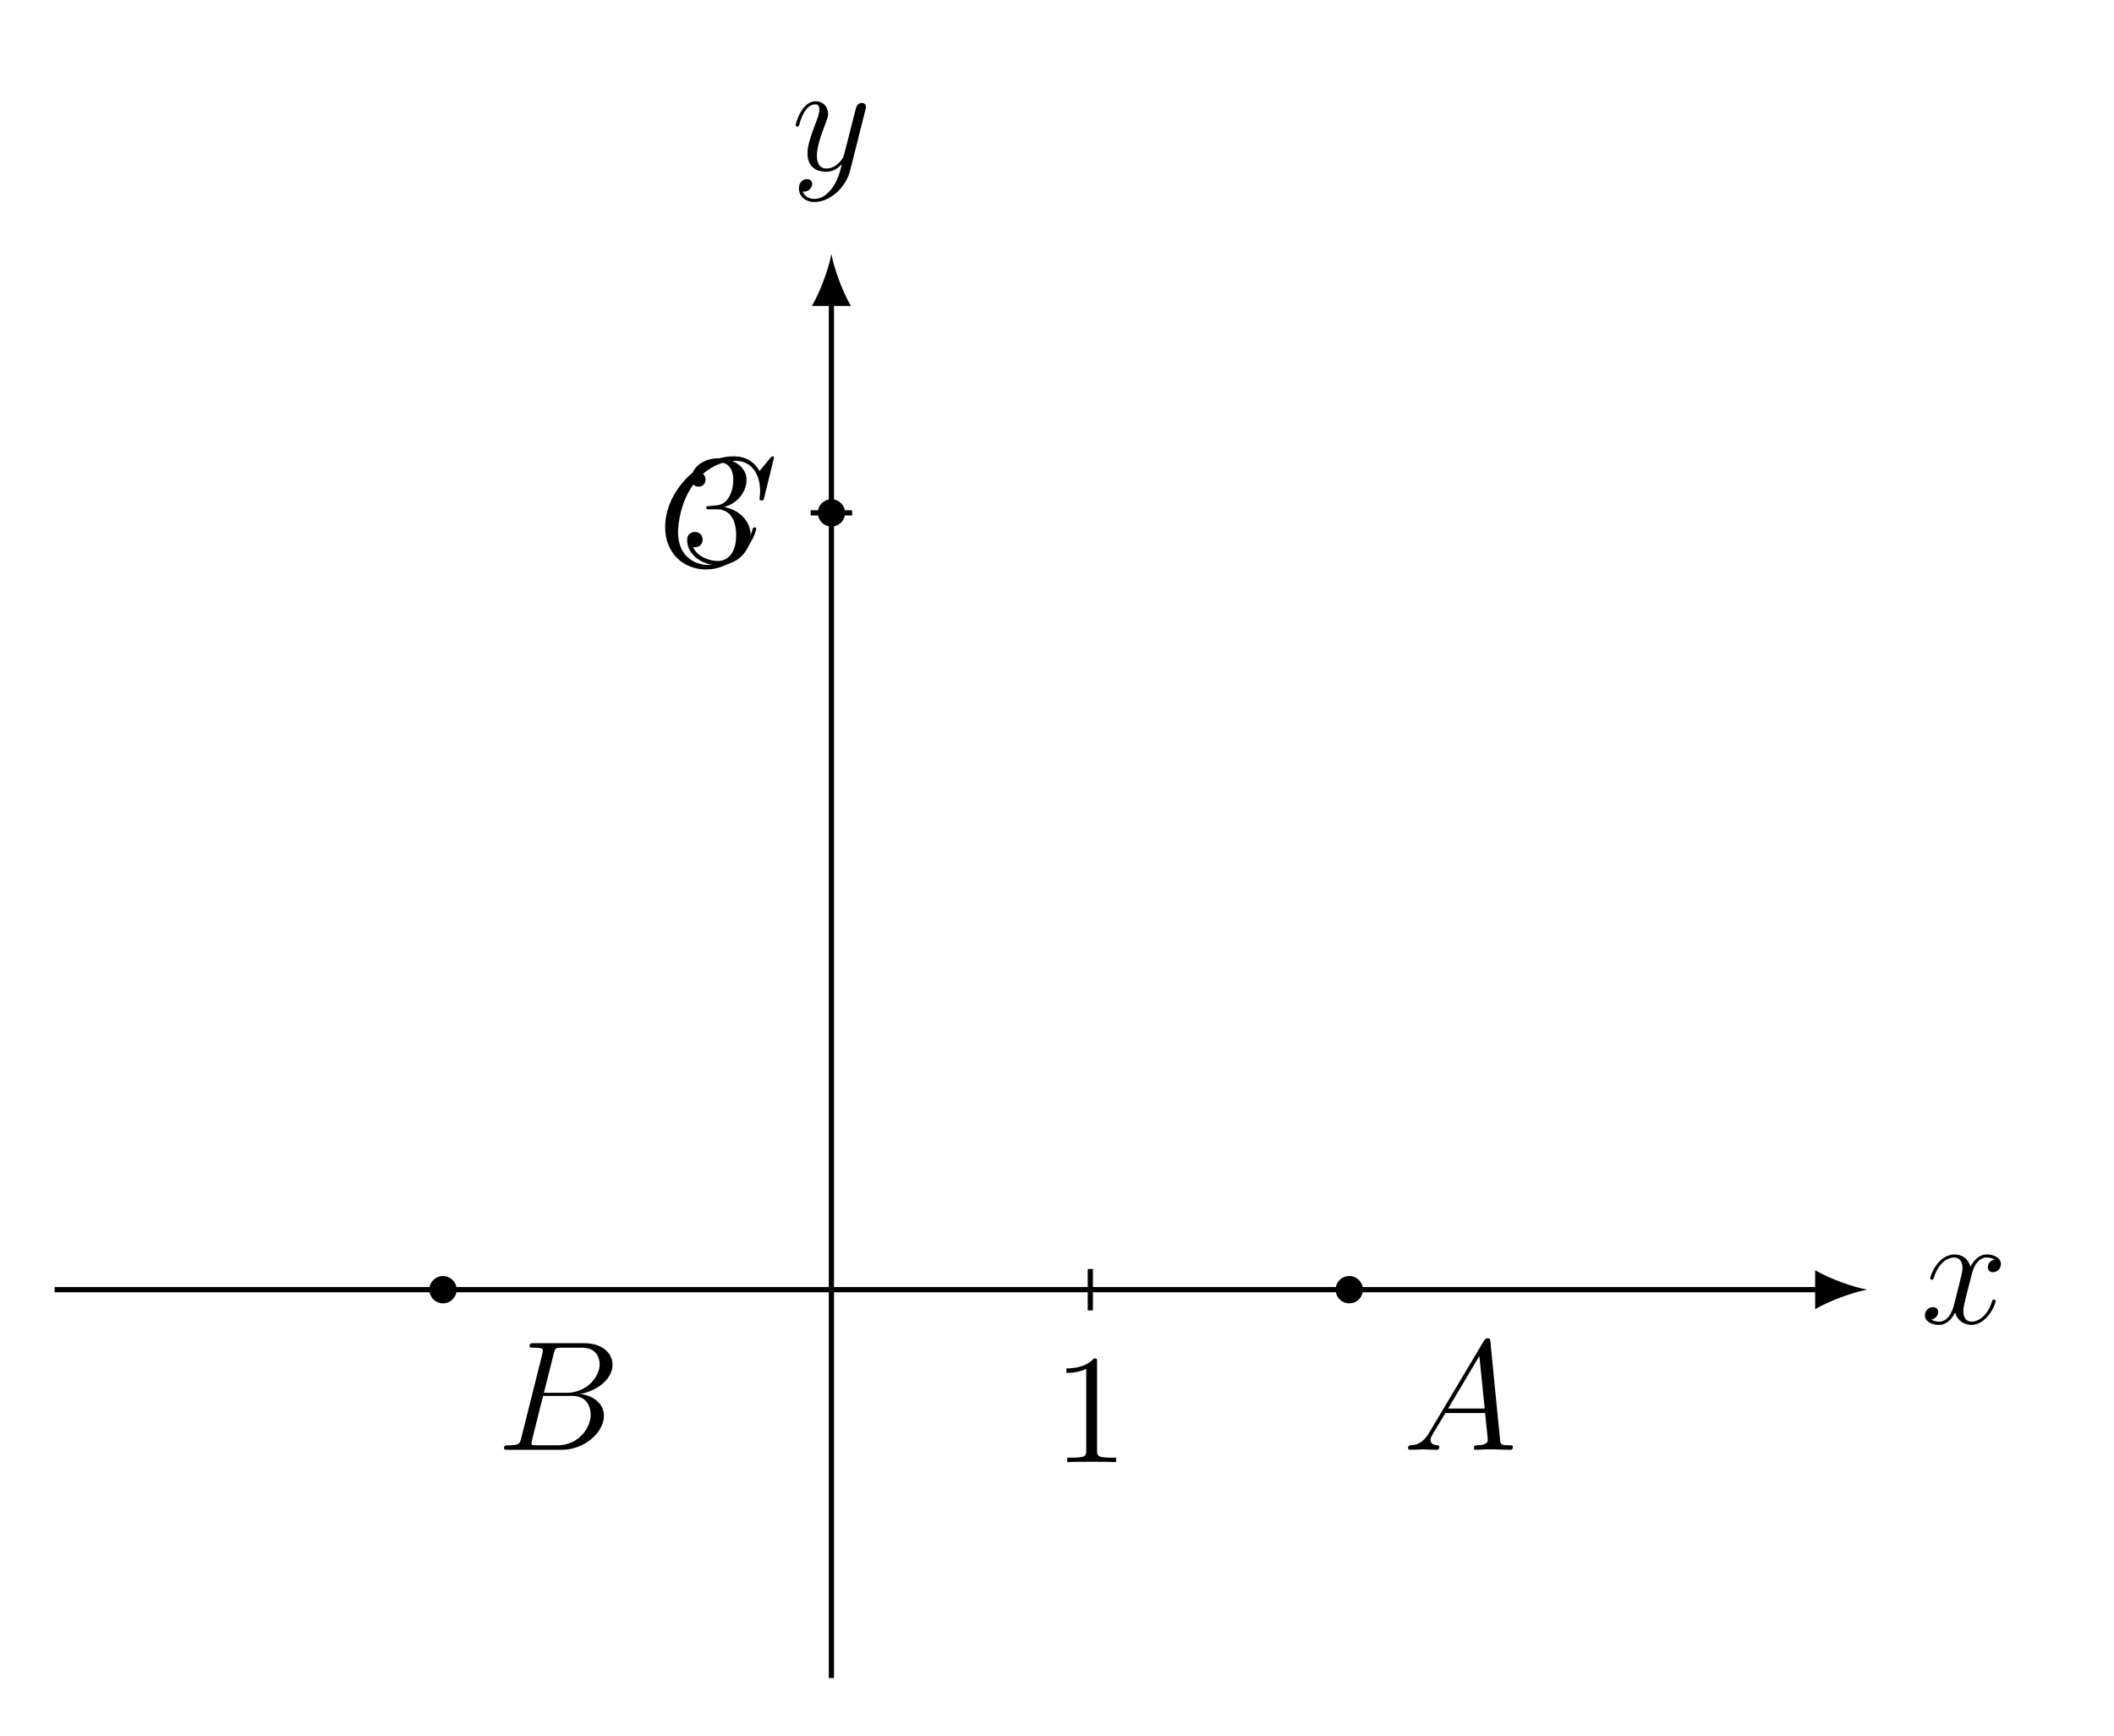
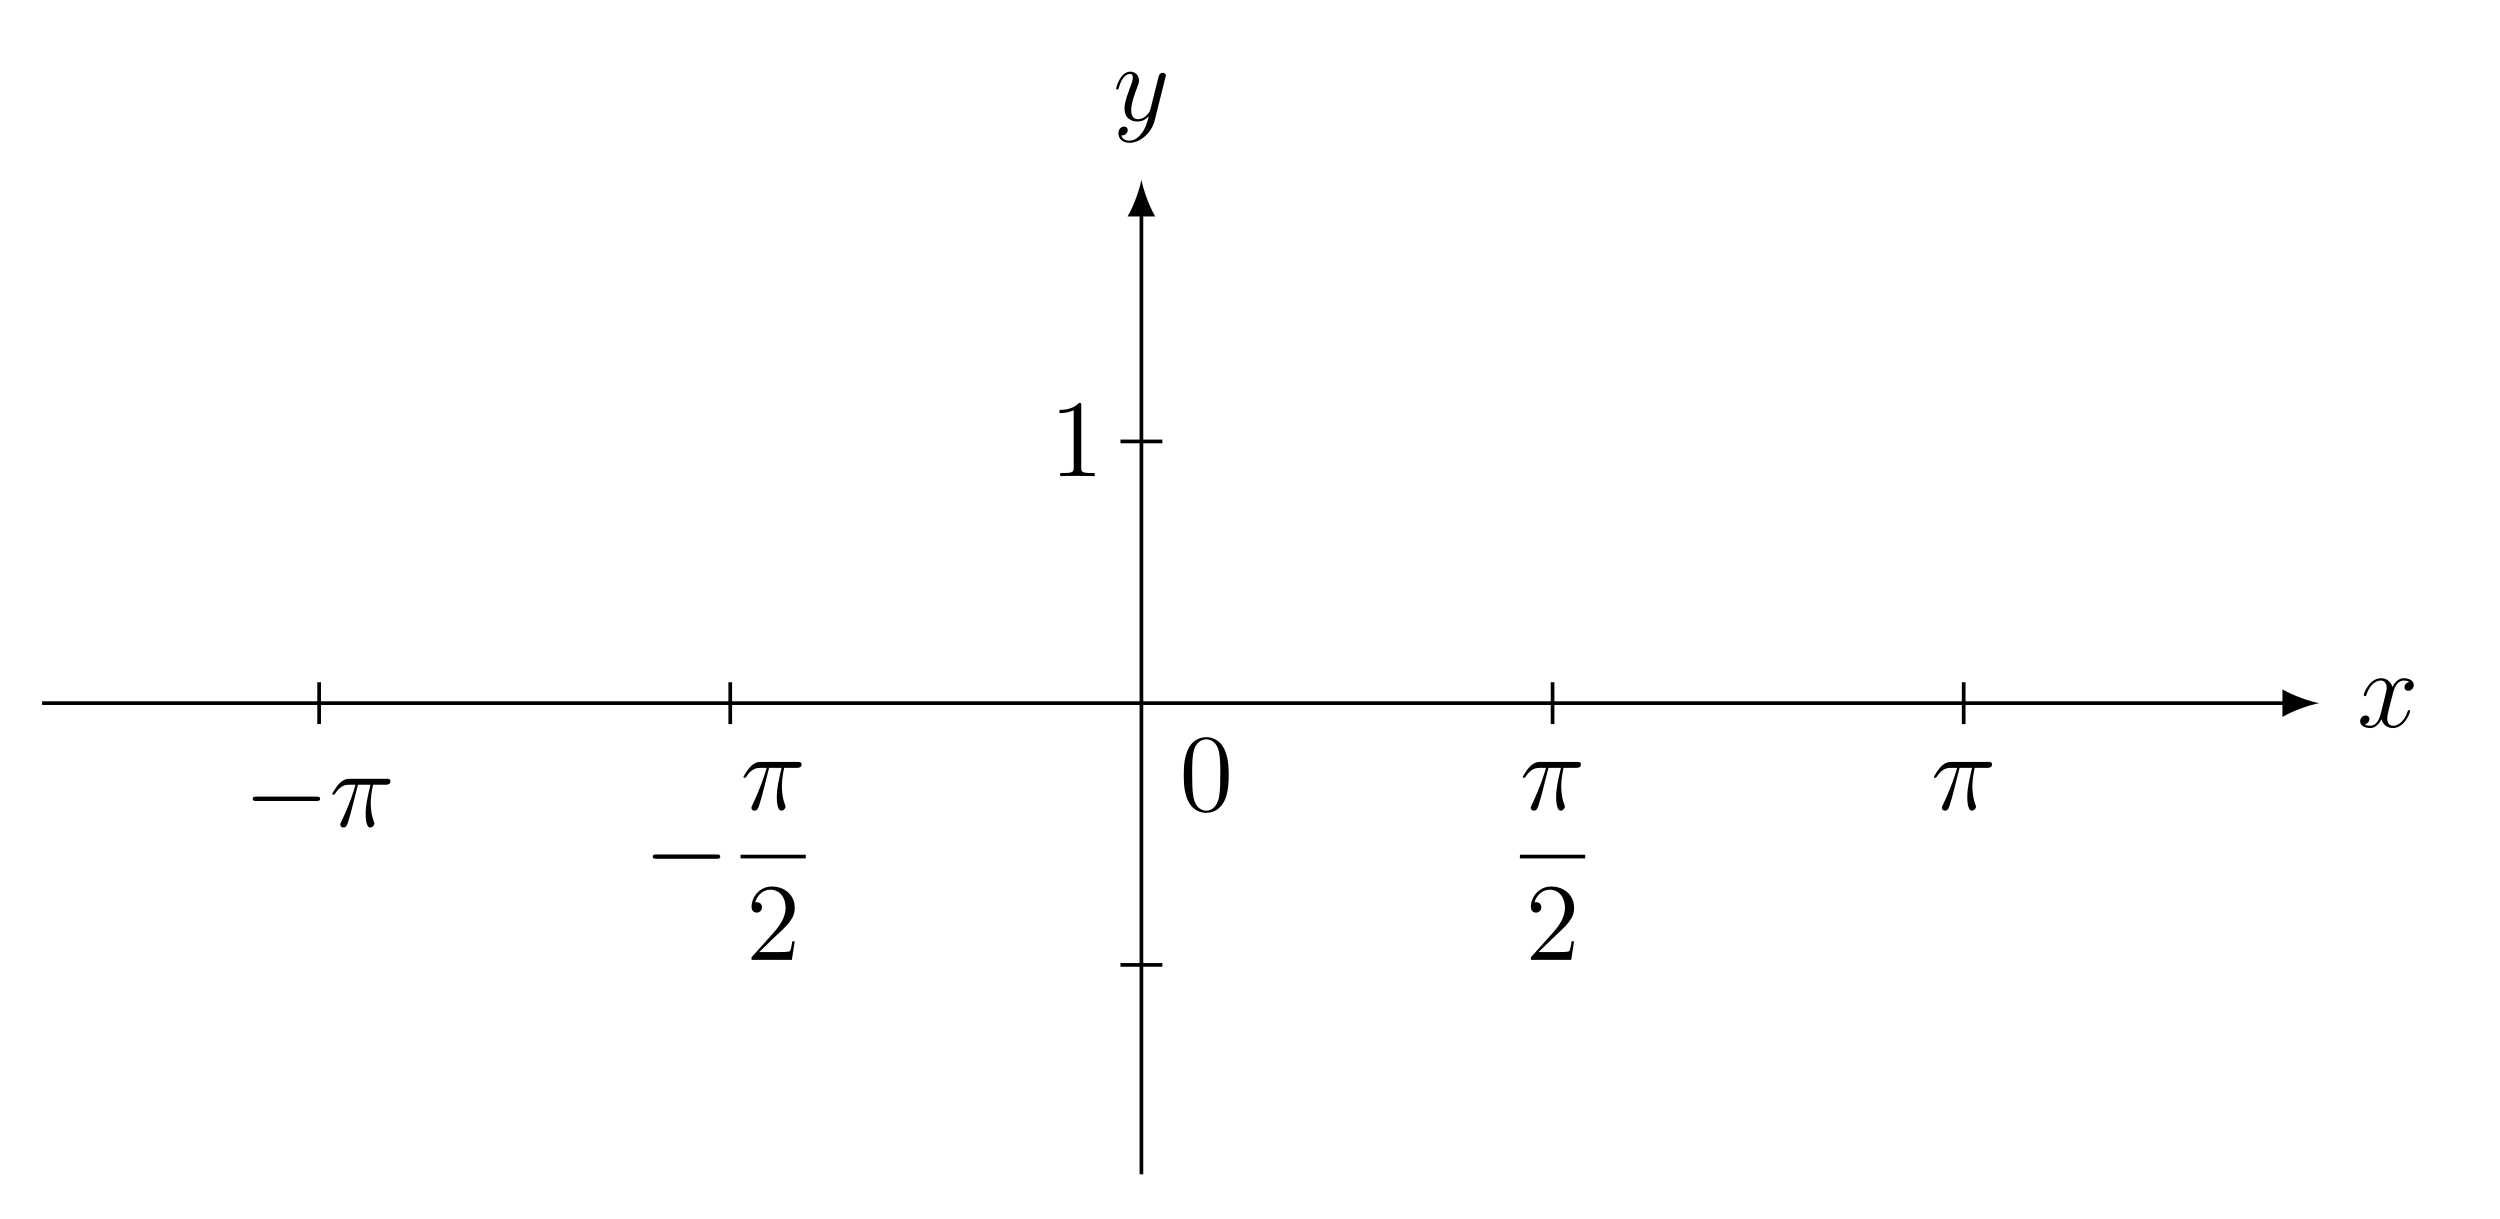
- <svg xmlns="http://www.w3.org/2000/svg" xmlns:xlink="http://www.w3.org/1999/xlink" width="161.721pt" height="132.777pt" viewBox="0 0 161.721 132.777" version="1.2">
+ <svg xmlns="http://www.w3.org/2000/svg" xmlns:xlink="http://www.w3.org/1999/xlink" width="269.438pt" height="131.36pt" viewBox="0 0 269.438 131.36" version="1.2">
  <defs>
    <g>
      <symbol overflow="visible" id="glyph0-0">
        <path style="stroke:none;" d="" />
      </symbol>
      <symbol overflow="visible" id="glyph0-1">
-         <path style="stroke:none;" d="M 5.734 -1.703 C 5.734 -1.766 5.688 -1.812 5.609 -1.812 C 5.5 -1.812 5.484 -1.75 5.453 -1.656 C 5.141 -0.609 4.438 -0.125 3.906 -0.125 C 3.484 -0.125 3.266 -0.438 3.266 -0.922 C 3.266 -1.188 3.312 -1.375 3.5 -2.156 L 3.922 -3.781 C 4.094 -4.5 4.5 -5.031 5.047 -5.031 C 5.047 -5.031 5.406 -5.031 5.656 -4.875 C 5.281 -4.797 5.141 -4.516 5.141 -4.281 C 5.141 -4 5.359 -3.906 5.531 -3.906 C 5.891 -3.906 6.141 -4.219 6.141 -4.531 C 6.141 -5.031 5.562 -5.266 5.062 -5.266 C 4.328 -5.266 3.922 -4.547 3.812 -4.328 C 3.547 -5.219 2.812 -5.266 2.594 -5.266 C 1.375 -5.266 0.734 -3.703 0.734 -3.438 C 0.734 -3.391 0.781 -3.328 0.859 -3.328 C 0.953 -3.328 0.984 -3.406 1 -3.453 C 1.406 -4.781 2.203 -5.031 2.547 -5.031 C 3.094 -5.031 3.203 -4.531 3.203 -4.234 C 3.203 -3.969 3.125 -3.703 2.984 -3.125 L 2.578 -1.5 C 2.406 -0.781 2.047 -0.125 1.422 -0.125 C 1.359 -0.125 1.062 -0.125 0.812 -0.281 C 1.234 -0.359 1.344 -0.719 1.344 -0.859 C 1.344 -1.094 1.156 -1.234 0.938 -1.234 C 0.641 -1.234 0.328 -0.984 0.328 -0.609 C 0.328 -0.109 0.891 0.125 1.406 0.125 C 1.984 0.125 2.391 -0.328 2.641 -0.828 C 2.828 -0.125 3.422 0.125 3.875 0.125 C 5.078 0.125 5.734 -1.438 5.734 -1.703 Z M 5.734 -1.703 " />
+         <path style="stroke:none;" d="M 5.703 -1.703 C 5.703 -1.766 5.656 -1.812 5.594 -1.812 C 5.484 -1.812 5.469 -1.75 5.438 -1.656 C 5.109 -0.609 4.422 -0.125 3.891 -0.125 C 3.469 -0.125 3.25 -0.422 3.25 -0.922 C 3.25 -1.172 3.297 -1.375 3.484 -2.156 L 3.906 -3.766 C 4.078 -4.484 4.484 -5 5.031 -5 C 5.031 -5 5.391 -5 5.641 -4.844 C 5.25 -4.781 5.109 -4.5 5.109 -4.266 C 5.109 -3.984 5.344 -3.891 5.5 -3.891 C 5.859 -3.891 6.109 -4.203 6.109 -4.516 C 6.109 -5.016 5.547 -5.25 5.047 -5.25 C 4.312 -5.25 3.906 -4.531 3.812 -4.297 C 3.531 -5.203 2.797 -5.25 2.578 -5.25 C 1.375 -5.25 0.719 -3.688 0.719 -3.422 C 0.719 -3.375 0.766 -3.312 0.859 -3.312 C 0.953 -3.312 0.969 -3.391 1 -3.438 C 1.406 -4.75 2.203 -5 2.547 -5 C 3.078 -5 3.188 -4.5 3.188 -4.219 C 3.188 -3.953 3.109 -3.688 2.969 -3.109 L 2.562 -1.484 C 2.391 -0.766 2.047 -0.125 1.422 -0.125 C 1.359 -0.125 1.062 -0.125 0.812 -0.281 C 1.234 -0.359 1.328 -0.719 1.328 -0.859 C 1.328 -1.094 1.156 -1.234 0.922 -1.234 C 0.641 -1.234 0.328 -0.984 0.328 -0.609 C 0.328 -0.109 0.891 0.125 1.406 0.125 C 1.969 0.125 2.375 -0.328 2.625 -0.828 C 2.812 -0.125 3.406 0.125 3.859 0.125 C 5.062 0.125 5.703 -1.438 5.703 -1.703 Z M 5.703 -1.703 " />
      </symbol>
      <symbol overflow="visible" id="glyph0-2">
-         <path style="stroke:none;" d="M 5.672 -4.641 C 5.688 -4.703 5.703 -4.781 5.703 -4.844 C 5.703 -5.031 5.562 -5.141 5.391 -5.141 C 5.281 -5.141 5.031 -5.094 4.938 -4.734 L 4.047 -1.234 C 3.984 -1.016 3.984 -0.984 3.891 -0.859 C 3.656 -0.531 3.266 -0.125 2.688 -0.125 C 2.016 -0.125 1.953 -0.781 1.953 -1.094 C 1.953 -1.781 2.281 -2.703 2.609 -3.562 C 2.734 -3.906 2.812 -4.078 2.812 -4.312 C 2.812 -4.812 2.453 -5.266 1.859 -5.266 C 0.766 -5.266 0.328 -3.531 0.328 -3.438 C 0.328 -3.391 0.375 -3.328 0.453 -3.328 C 0.562 -3.328 0.578 -3.375 0.625 -3.547 C 0.906 -4.547 1.359 -5.031 1.828 -5.031 C 1.938 -5.031 2.141 -5.031 2.141 -4.625 C 2.141 -4.328 2 -3.969 1.828 -3.516 C 1.234 -1.953 1.234 -1.562 1.234 -1.281 C 1.234 -0.141 2.047 0.125 2.656 0.125 C 3 0.125 3.422 0.016 3.844 -0.438 L 3.859 -0.422 C 3.672 0.281 3.562 0.75 3.141 1.344 C 2.812 1.797 2.359 2.203 1.766 2.203 C 1.625 2.203 1.047 2.172 0.875 1.625 C 0.906 1.641 0.984 1.641 0.984 1.641 C 1.344 1.641 1.594 1.328 1.594 1.047 C 1.594 0.781 1.359 0.688 1.188 0.688 C 0.984 0.688 0.578 0.828 0.578 1.406 C 0.578 2.016 1.094 2.438 1.766 2.438 C 2.953 2.438 4.172 1.344 4.5 0.016 Z M 5.672 -4.641 " />
+         <path style="stroke:none;" d="M 5.641 -4.625 C 5.656 -4.688 5.688 -4.75 5.688 -4.828 C 5.688 -5 5.547 -5.125 5.359 -5.125 C 5.25 -5.125 5 -5.078 4.906 -4.719 L 4.031 -1.219 C 3.969 -1.016 3.969 -0.984 3.875 -0.859 C 3.641 -0.516 3.25 -0.125 2.672 -0.125 C 2.016 -0.125 1.953 -0.766 1.953 -1.094 C 1.953 -1.766 2.266 -2.688 2.594 -3.547 C 2.719 -3.891 2.797 -4.062 2.797 -4.297 C 2.797 -4.797 2.438 -5.25 1.859 -5.25 C 0.766 -5.25 0.328 -3.516 0.328 -3.422 C 0.328 -3.375 0.375 -3.312 0.453 -3.312 C 0.562 -3.312 0.578 -3.359 0.625 -3.531 C 0.906 -4.531 1.359 -5 1.812 -5 C 1.922 -5 2.125 -5 2.125 -4.609 C 2.125 -4.297 2 -3.953 1.812 -3.5 C 1.234 -1.953 1.234 -1.562 1.234 -1.266 C 1.234 -0.141 2.047 0.125 2.641 0.125 C 2.984 0.125 3.406 0.016 3.828 -0.422 L 3.844 -0.422 C 3.656 0.281 3.547 0.75 3.125 1.328 C 2.812 1.781 2.344 2.188 1.766 2.188 C 1.609 2.188 1.047 2.172 0.875 1.609 C 0.906 1.625 0.984 1.625 0.984 1.625 C 1.344 1.625 1.578 1.312 1.578 1.047 C 1.578 0.766 1.359 0.672 1.172 0.672 C 0.984 0.672 0.578 0.828 0.578 1.406 C 0.578 2.016 1.078 2.422 1.766 2.422 C 2.953 2.422 4.156 1.328 4.484 0.016 Z M 5.641 -4.625 " />
      </symbol>
      <symbol overflow="visible" id="glyph0-3">
-         <path style="stroke:none;" d="M 7.891 -6.547 C 7.891 -5.594 6.922 -4.359 5.344 -4.359 L 3.625 -4.359 L 4.375 -7.344 C 4.484 -7.781 4.531 -7.812 4.984 -7.812 L 6.547 -7.812 C 7.891 -7.812 7.891 -6.656 7.891 -6.547 Z M 8.219 -2.594 C 8.219 -3.562 7.359 -4.172 6.391 -4.266 C 7.688 -4.5 8.875 -5.406 8.875 -6.5 C 8.875 -7.438 8.047 -8.156 6.703 -8.156 L 2.859 -8.156 C 2.641 -8.156 2.531 -8.156 2.531 -7.922 C 2.531 -7.812 2.641 -7.812 2.812 -7.812 C 3.547 -7.812 3.547 -7.719 3.547 -7.578 C 3.547 -7.578 3.547 -7.484 3.5 -7.312 L 1.891 -0.891 C 1.781 -0.469 1.75 -0.344 0.922 -0.344 C 0.688 -0.344 0.578 -0.344 0.578 -0.125 C 0.578 0 0.641 0 0.891 0 L 4.984 0 C 6.797 0 8.219 -1.391 8.219 -2.594 Z M 7.203 -2.703 C 7.203 -1.562 6.172 -0.344 4.688 -0.344 L 3.078 -0.344 C 2.906 -0.344 2.891 -0.344 2.812 -0.359 C 2.688 -0.375 2.672 -0.391 2.672 -0.484 C 2.672 -0.578 2.703 -0.641 2.719 -0.75 L 3.562 -4.125 L 5.797 -4.125 C 7.203 -4.125 7.203 -2.812 7.203 -2.703 Z M 7.203 -2.703 " />
-       </symbol>
-       <symbol overflow="visible" id="glyph0-4">
-         <path style="stroke:none;" d="M 8.422 -0.234 C 8.422 -0.344 8.328 -0.344 8.141 -0.344 C 7.484 -0.344 7.469 -0.453 7.438 -0.812 L 6.703 -8.266 C 6.688 -8.5 6.641 -8.531 6.5 -8.531 C 6.391 -8.531 6.312 -8.5 6.203 -8.328 L 2.031 -1.328 C 1.609 -0.625 1.203 -0.375 0.625 -0.344 C 0.5 -0.328 0.406 -0.328 0.406 -0.125 C 0.406 -0.047 0.469 0 0.547 0 L 1.516 -0.031 C 1.859 -0.031 2.25 0 2.578 0 C 2.656 0 2.797 0 2.797 -0.234 C 2.797 -0.328 2.703 -0.344 2.625 -0.344 C 2.359 -0.375 2.125 -0.469 2.125 -0.75 C 2.125 -0.922 2.203 -1.047 2.359 -1.312 L 3.266 -2.812 L 6.297 -2.812 C 6.312 -2.703 6.312 -2.609 6.328 -2.5 C 6.359 -2.203 6.5 -0.953 6.5 -0.734 C 6.5 -0.375 5.891 -0.344 5.703 -0.344 C 5.578 -0.344 5.438 -0.344 5.438 -0.125 C 5.438 0 5.547 0 5.625 0 C 5.828 0 6.062 -0.031 6.266 -0.031 L 6.953 -0.031 L 8.219 0 C 8.297 0 8.422 0 8.422 -0.234 Z M 6.266 -3.156 L 3.469 -3.156 L 5.859 -7.172 Z M 6.266 -3.156 " />
-       </symbol>
-       <symbol overflow="visible" id="glyph0-5">
-         <path style="stroke:none;" d="M 7.562 -2.859 C 7.562 -2.969 7.469 -2.969 7.438 -2.969 C 7.328 -2.969 7.312 -2.906 7.297 -2.859 C 6.75 -0.984 5.141 -0.094 3.938 -0.094 C 2.672 -0.094 1.578 -0.906 1.578 -2.609 C 1.578 -2.984 1.688 -5.062 3.047 -6.625 C 3.703 -7.391 4.828 -8.062 5.953 -8.062 C 7.266 -8.062 7.859 -6.969 7.859 -5.75 C 7.859 -5.438 7.812 -5.188 7.812 -5.141 C 7.812 -5.031 7.938 -5.031 7.969 -5.031 C 8.109 -5.031 8.125 -5.031 8.172 -5.25 L 8.922 -8.297 C 8.922 -8.406 8.812 -8.406 8.812 -8.406 C 8.812 -8.406 8.734 -8.406 8.641 -8.281 L 7.812 -7.281 C 7.406 -8 6.75 -8.406 5.844 -8.406 C 3.266 -8.406 0.594 -5.797 0.594 -2.984 C 0.594 -0.984 2 0.25 3.734 0.25 C 4.688 0.25 5.531 -0.156 6.219 -0.734 C 7.266 -1.609 7.562 -2.766 7.562 -2.859 Z M 7.562 -2.859 " />
+         <path style="stroke:none;" d="M 6.578 -4.859 C 6.578 -5.125 6.344 -5.125 6.141 -5.125 L 2.219 -5.125 C 1.953 -5.125 1.547 -5.125 1 -4.547 C 0.688 -4.203 0.312 -3.562 0.312 -3.5 C 0.312 -3.422 0.375 -3.406 0.438 -3.406 C 0.516 -3.406 0.531 -3.438 0.594 -3.5 C 1.219 -4.484 1.828 -4.484 2.125 -4.484 L 2.812 -4.484 C 2.547 -3.594 2.25 -2.562 1.266 -0.469 C 1.172 -0.281 1.172 -0.266 1.172 -0.188 C 1.172 0.062 1.391 0.125 1.5 0.125 C 1.844 0.125 1.938 -0.188 2.078 -0.688 C 2.266 -1.297 2.266 -1.312 2.391 -1.797 L 3.078 -4.484 L 4.422 -4.484 C 4.109 -3.156 3.906 -2.281 3.906 -1.328 C 3.906 -1.172 3.906 0.125 4.391 0.125 C 4.641 0.125 4.844 -0.109 4.844 -0.312 C 4.844 -0.375 4.844 -0.391 4.766 -0.578 C 4.453 -1.391 4.453 -2.406 4.453 -2.5 C 4.453 -2.562 4.453 -3.406 4.703 -4.484 L 6.031 -4.484 C 6.188 -4.484 6.578 -4.484 6.578 -4.859 Z M 6.578 -4.859 " />
      </symbol>
      <symbol overflow="visible" id="glyph1-0">
        <path style="stroke:none;" d="" />
      </symbol>
      <symbol overflow="visible" id="glyph1-1">
-         <path style="stroke:none;" d="M 4.891 0 L 4.891 -0.344 L 4.531 -0.344 C 3.469 -0.344 3.438 -0.484 3.438 -0.922 L 3.438 -7.656 C 3.438 -7.922 3.438 -7.938 3.203 -7.938 C 2.906 -7.609 2.312 -7.172 1.094 -7.172 L 1.094 -6.828 C 1.359 -6.828 1.953 -6.828 2.609 -7.141 L 2.609 -0.922 C 2.609 -0.484 2.578 -0.344 1.531 -0.344 L 1.156 -0.344 L 1.156 0 C 1.484 -0.031 2.641 -0.031 3.031 -0.031 C 3.422 -0.031 4.578 -0.031 4.891 0 Z M 4.891 0 " />
+         <path style="stroke:none;" d="M 5.328 -3.812 C 5.328 -4.797 5.266 -5.75 4.844 -6.656 C 4.359 -7.641 3.5 -7.906 2.906 -7.906 C 2.219 -7.906 1.375 -7.562 0.938 -6.578 C 0.609 -5.828 0.484 -5.094 0.484 -3.812 C 0.484 -2.656 0.578 -1.781 1 -0.938 C 1.469 -0.031 2.281 0.25 2.906 0.25 C 3.938 0.25 4.531 -0.375 4.875 -1.062 C 5.297 -1.953 5.328 -3.109 5.328 -3.812 Z M 4.422 -3.953 C 4.422 -3.156 4.422 -2.25 4.297 -1.516 C 4.062 -0.219 3.312 0.016 2.906 0.016 C 2.516 0.016 1.75 -0.203 1.516 -1.5 C 1.391 -2.219 1.391 -3.109 1.391 -3.953 C 1.391 -4.922 1.391 -5.797 1.578 -6.5 C 1.781 -7.297 2.391 -7.672 2.906 -7.672 C 3.359 -7.672 4.047 -7.391 4.266 -6.375 C 4.422 -5.703 4.422 -4.75 4.422 -3.953 Z M 4.422 -3.953 " />
      </symbol>
      <symbol overflow="visible" id="glyph1-2">
-         <path style="stroke:none;" d="M 5.344 -2.047 C 5.344 -3.141 4.469 -4 3.312 -4.203 C 4.359 -4.5 5.031 -5.375 5.031 -6.297 C 5.031 -7.25 4.047 -7.938 2.891 -7.938 C 1.688 -7.938 0.812 -7.203 0.812 -6.344 C 0.812 -5.859 1.188 -5.766 1.359 -5.766 C 1.609 -5.766 1.891 -5.938 1.891 -6.297 C 1.891 -6.688 1.609 -6.859 1.344 -6.859 C 1.281 -6.859 1.25 -6.859 1.219 -6.844 C 1.672 -7.656 2.797 -7.656 2.859 -7.656 C 3.25 -7.656 4.016 -7.469 4.016 -6.297 C 4.016 -6.078 3.984 -5.406 3.641 -4.891 C 3.281 -4.375 2.875 -4.328 2.547 -4.328 L 2.203 -4.281 C 2 -4.281 1.953 -4.266 1.953 -4.156 C 1.953 -4.031 2 -4.031 2.219 -4.031 L 2.766 -4.031 C 3.781 -4.031 4.234 -3.203 4.234 -2.047 C 4.234 -0.484 3.422 -0.078 2.844 -0.078 C 2.266 -0.078 1.297 -0.344 0.938 -1.141 C 1.328 -1.078 1.672 -1.297 1.672 -1.719 C 1.672 -2.062 1.422 -2.297 1.094 -2.297 C 0.797 -2.297 0.484 -2.141 0.484 -1.688 C 0.484 -0.625 1.547 0.25 2.875 0.25 C 4.297 0.25 5.344 -0.828 5.344 -2.047 Z M 5.344 -2.047 " />
+         <path style="stroke:none;" d="M 4.875 0 L 4.875 -0.344 L 4.5 -0.344 C 3.453 -0.344 3.422 -0.484 3.422 -0.922 L 3.422 -7.625 C 3.422 -7.891 3.422 -7.906 3.188 -7.906 C 2.906 -7.594 2.312 -7.141 1.078 -7.141 L 1.078 -6.797 C 1.359 -6.797 1.953 -6.797 2.609 -7.109 L 2.609 -0.922 C 2.609 -0.484 2.562 -0.344 1.516 -0.344 L 1.156 -0.344 L 1.156 0 C 1.469 -0.031 2.625 -0.031 3.016 -0.031 C 3.406 -0.031 4.547 -0.031 4.875 0 Z M 4.875 0 " />
+       </symbol>
+       <symbol overflow="visible" id="glyph1-3">
+         <path style="stroke:none;" d="M 5.234 -2 L 4.969 -2 C 4.938 -1.797 4.844 -1.141 4.719 -0.953 C 4.641 -0.844 3.953 -0.844 3.609 -0.844 L 1.406 -0.844 C 1.719 -1.125 2.453 -1.875 2.766 -2.172 C 4.562 -3.828 5.234 -4.453 5.234 -5.625 C 5.234 -6.984 4.156 -7.906 2.766 -7.906 C 1.391 -7.906 0.578 -6.734 0.578 -5.703 C 0.578 -5.094 1.109 -5.094 1.141 -5.094 C 1.391 -5.094 1.703 -5.281 1.703 -5.656 C 1.703 -6 1.469 -6.219 1.141 -6.219 C 1.031 -6.219 1.016 -6.219 0.969 -6.203 C 1.203 -7.016 1.844 -7.562 2.609 -7.562 C 3.625 -7.562 4.25 -6.719 4.25 -5.625 C 4.25 -4.609 3.656 -3.734 2.984 -2.969 L 0.578 -0.281 L 0.578 0 L 4.922 0 Z M 5.234 -2 " />
+       </symbol>
+       <symbol overflow="visible" id="glyph2-0">
+         <path style="stroke:none;" d="" />
+       </symbol>
+       <symbol overflow="visible" id="glyph2-1">
+         <path style="stroke:none;" d="M 8.25 -2.969 C 8.25 -3.203 8.031 -3.203 7.859 -3.203 L 1.375 -3.203 C 1.219 -3.203 0.984 -3.203 0.984 -2.969 C 0.984 -2.734 1.219 -2.734 1.375 -2.734 L 7.859 -2.734 C 8.031 -2.734 8.25 -2.734 8.25 -2.969 Z M 8.25 -2.969 " />
      </symbol>
    </g>
  </defs>
  <g id="surface1">
-     <path style="fill:none;stroke-width:0.399;stroke-linecap:butt;stroke-linejoin:miter;stroke:rgb(0%,0%,0%);stroke-opacity:1;stroke-miterlimit:10;" d="M -59.529 0.002 L 75.786 0.002 " transform="matrix(0.998278,0,0,-0.998278,63.60227,98.66182)" />
-     <path style=" stroke:none;fill-rule:nonzero;fill:rgb(0%,0%,0%);fill-opacity:1;" d="M 142.836 98.66 C 141.777 98.465 140.051 97.867 138.859 97.172 L 138.859 100.152 C 140.051 99.457 141.777 98.859 142.836 98.66 " />
+     <path style="fill:none;stroke-width:0.399;stroke-linecap:butt;stroke-linejoin:miter;stroke:rgb(0%,0%,0%);stroke-opacity:1;stroke-miterlimit:10;" d="M -119.057 0.002 L 123.973 0.002 " transform="matrix(0.995152,0,0,-0.995152,123.015,75.78278)" />
+     <path style=" stroke:none;fill-rule:nonzero;fill:rgb(0%,0%,0%);fill-opacity:1;" d="M 249.957 75.781 C 248.898 75.586 247.18 74.988 245.992 74.297 L 245.992 77.27 C 247.18 76.574 248.898 75.98 249.957 75.781 " />
    <g style="fill:rgb(0%,0%,0%);fill-opacity:1;">
-       <use xlink:href="#glyph0-1" x="146.929" y="101.231" />
+       <use xlink:href="#glyph0-1" x="254.037" y="78.344" />
    </g>
-     <path style="fill:none;stroke-width:0.399;stroke-linecap:butt;stroke-linejoin:miter;stroke:rgb(0%,0%,0%);stroke-opacity:1;stroke-miterlimit:10;" d="M -0.001 -29.764 L -0.001 75.785 " transform="matrix(0.998278,0,0,-0.998278,63.60227,98.66182)" />
-     <path style=" stroke:none;fill-rule:nonzero;fill:rgb(0%,0%,0%);fill-opacity:1;" d="M 63.602 19.43 C 63.402 20.488 62.809 22.211 62.109 23.406 L 65.094 23.406 C 64.398 22.211 63.801 20.488 63.602 19.43 " />
+     <path style="fill:none;stroke-width:0.399;stroke-linecap:butt;stroke-linejoin:miter;stroke:rgb(0%,0%,0%);stroke-opacity:1;stroke-miterlimit:10;" d="M 0.001 -51.023 L 0.001 53.107 " transform="matrix(0.995152,0,0,-0.995152,123.015,75.78278)" />
+     <path style=" stroke:none;fill-rule:nonzero;fill:rgb(0%,0%,0%);fill-opacity:1;" d="M 123.016 19.363 C 122.816 20.422 122.223 22.141 121.527 23.328 L 124.504 23.328 C 123.809 22.141 123.215 20.422 123.016 19.363 " />
    <g style="fill:rgb(0%,0%,0%);fill-opacity:1;">
-       <use xlink:href="#glyph0-2" x="60.539" y="13.015" />
+       <use xlink:href="#glyph0-2" x="119.962" y="12.971" />
    </g>
-     <path style=" stroke:none;fill-rule:nonzero;fill:rgb(0%,0%,0%);fill-opacity:1;" d="M 34.934 98.66 C 34.934 98.086 34.465 97.617 33.891 97.617 C 33.312 97.617 32.844 98.086 32.844 98.66 C 32.844 99.238 33.312 99.707 33.891 99.707 C 34.465 99.707 34.934 99.238 34.934 98.66 Z M 34.934 98.66 " />
+     <path style="fill:none;stroke-width:0.399;stroke-linecap:butt;stroke-linejoin:miter;stroke:rgb(0%,0%,0%);stroke-opacity:1;stroke-miterlimit:10;" d="M -2.268 -28.347 L 2.269 -28.347 " transform="matrix(0.995152,0,0,-0.995152,123.015,75.78278)" />
+     <path style="fill:none;stroke-width:0.399;stroke-linecap:butt;stroke-linejoin:miter;stroke:rgb(0%,0%,0%);stroke-opacity:1;stroke-miterlimit:10;" d="M -2.268 28.346 L 2.269 28.346 " transform="matrix(0.995152,0,0,-0.995152,123.015,75.78278)" />
    <g style="fill:rgb(0%,0%,0%);fill-opacity:1;">
-       <use xlink:href="#glyph0-3" x="37.983" y="110.911" />
+       <use xlink:href="#glyph1-1" x="127.096" y="87.355" />
    </g>
-     <path style=" stroke:none;fill-rule:nonzero;fill:rgb(0%,0%,0%);fill-opacity:1;" d="M 104.262 98.66 C 104.262 98.086 103.797 97.617 103.219 97.617 C 102.641 97.617 102.176 98.086 102.176 98.66 C 102.176 99.238 102.641 99.707 103.219 99.707 C 103.797 99.707 104.262 99.238 104.262 98.66 Z M 104.262 98.66 " />
    <g style="fill:rgb(0%,0%,0%);fill-opacity:1;">
-       <use xlink:href="#glyph0-4" x="107.312" y="110.911" />
+       <use xlink:href="#glyph1-2" x="113.109" y="51.32" />
    </g>
-     <path style=" stroke:none;fill-rule:nonzero;fill:rgb(0%,0%,0%);fill-opacity:1;" d="M 64.648 39.234 C 64.648 38.66 64.18 38.191 63.602 38.191 C 63.027 38.191 62.559 38.66 62.559 39.234 C 62.559 39.812 63.027 40.281 63.602 40.281 C 64.18 40.281 64.648 39.812 64.648 39.234 Z M 64.648 39.234 " />
+     <path style="fill:none;stroke-width:0.399;stroke-linecap:butt;stroke-linejoin:miter;stroke:rgb(0%,0%,0%);stroke-opacity:1;stroke-miterlimit:10;" d="M -89.052 -2.267 L -89.052 2.266 " transform="matrix(0.995152,0,0,-0.995152,123.015,75.78278)" />
+     <path style="fill:none;stroke-width:0.399;stroke-linecap:butt;stroke-linejoin:miter;stroke:rgb(0%,0%,0%);stroke-opacity:1;stroke-miterlimit:10;" d="M -44.528 -2.267 L -44.528 2.266 " transform="matrix(0.995152,0,0,-0.995152,123.015,75.78278)" />
+     <path style="fill:none;stroke-width:0.399;stroke-linecap:butt;stroke-linejoin:miter;stroke:rgb(0%,0%,0%);stroke-opacity:1;stroke-miterlimit:10;" d="M 44.529 -2.267 L 44.529 2.266 " transform="matrix(0.995152,0,0,-0.995152,123.015,75.78278)" />
+     <path style="fill:none;stroke-width:0.399;stroke-linecap:butt;stroke-linejoin:miter;stroke:rgb(0%,0%,0%);stroke-opacity:1;stroke-miterlimit:10;" d="M 89.053 -2.267 L 89.053 2.266 " transform="matrix(0.995152,0,0,-0.995152,123.015,75.78278)" />
    <g style="fill:rgb(0%,0%,0%);fill-opacity:1;">
-       <use xlink:href="#glyph0-5" x="50.29" y="43.314" />
+       <use xlink:href="#glyph2-1" x="26.25" y="89.06" />
    </g>
-     <path style="fill:none;stroke-width:0.399;stroke-linecap:butt;stroke-linejoin:miter;stroke:rgb(0%,0%,0%);stroke-opacity:1;stroke-miterlimit:10;" d="M 19.842 1.586 L 19.842 -1.587 " transform="matrix(0.998278,0,0,-0.998278,63.60227,98.66182)" />
    <g style="fill:rgb(0%,0%,0%);fill-opacity:1;">
-       <use xlink:href="#glyph1-1" x="80.488" y="111.856" />
+       <use xlink:href="#glyph0-3" x="35.503" y="89.06" />
    </g>
-     <path style="fill:none;stroke-width:0.399;stroke-linecap:butt;stroke-linejoin:miter;stroke:rgb(0%,0%,0%);stroke-opacity:1;stroke-miterlimit:10;" d="M 1.588 59.53 L -1.589 59.53 " transform="matrix(0.998278,0,0,-0.998278,63.60227,98.66182)" />
    <g style="fill:rgb(0%,0%,0%);fill-opacity:1;">
-       <use xlink:href="#glyph1-2" x="52.08" y="42.995" />
+       <use xlink:href="#glyph2-1" x="69.37" y="95.292" />
+     </g>
+     <g style="fill:rgb(0%,0%,0%);fill-opacity:1;">
+       <use xlink:href="#glyph0-3" x="79.814" y="87.243" />
+     </g>
+     <path style="fill:none;stroke-width:0.398;stroke-linecap:butt;stroke-linejoin:miter;stroke:rgb(0%,0%,0%);stroke-opacity:1;stroke-miterlimit:10;" d="M -0.001 0.001 L 7.068 0.001 " transform="matrix(0.995152,0,0,-0.995152,79.81351,92.31722)" />
+     <g style="fill:rgb(0%,0%,0%);fill-opacity:1;">
+       <use xlink:href="#glyph1-3" x="80.419" y="103.452" />
+     </g>
+     <g style="fill:rgb(0%,0%,0%);fill-opacity:1;">
+       <use xlink:href="#glyph0-3" x="163.808" y="87.243" />
+     </g>
+     <path style="fill:none;stroke-width:0.398;stroke-linecap:butt;stroke-linejoin:miter;stroke:rgb(0%,0%,0%);stroke-opacity:1;stroke-miterlimit:10;" d="M 0 0.001 L 7.07 0.001 " transform="matrix(0.995152,0,0,-0.995152,163.8083,92.31722)" />
+     <g style="fill:rgb(0%,0%,0%);fill-opacity:1;">
+       <use xlink:href="#glyph1-3" x="164.413" y="103.452" />
+     </g>
+     <g style="fill:rgb(0%,0%,0%);fill-opacity:1;">
+       <use xlink:href="#glyph0-3" x="208.118" y="87.243" />
    </g>
  </g>
</svg>
